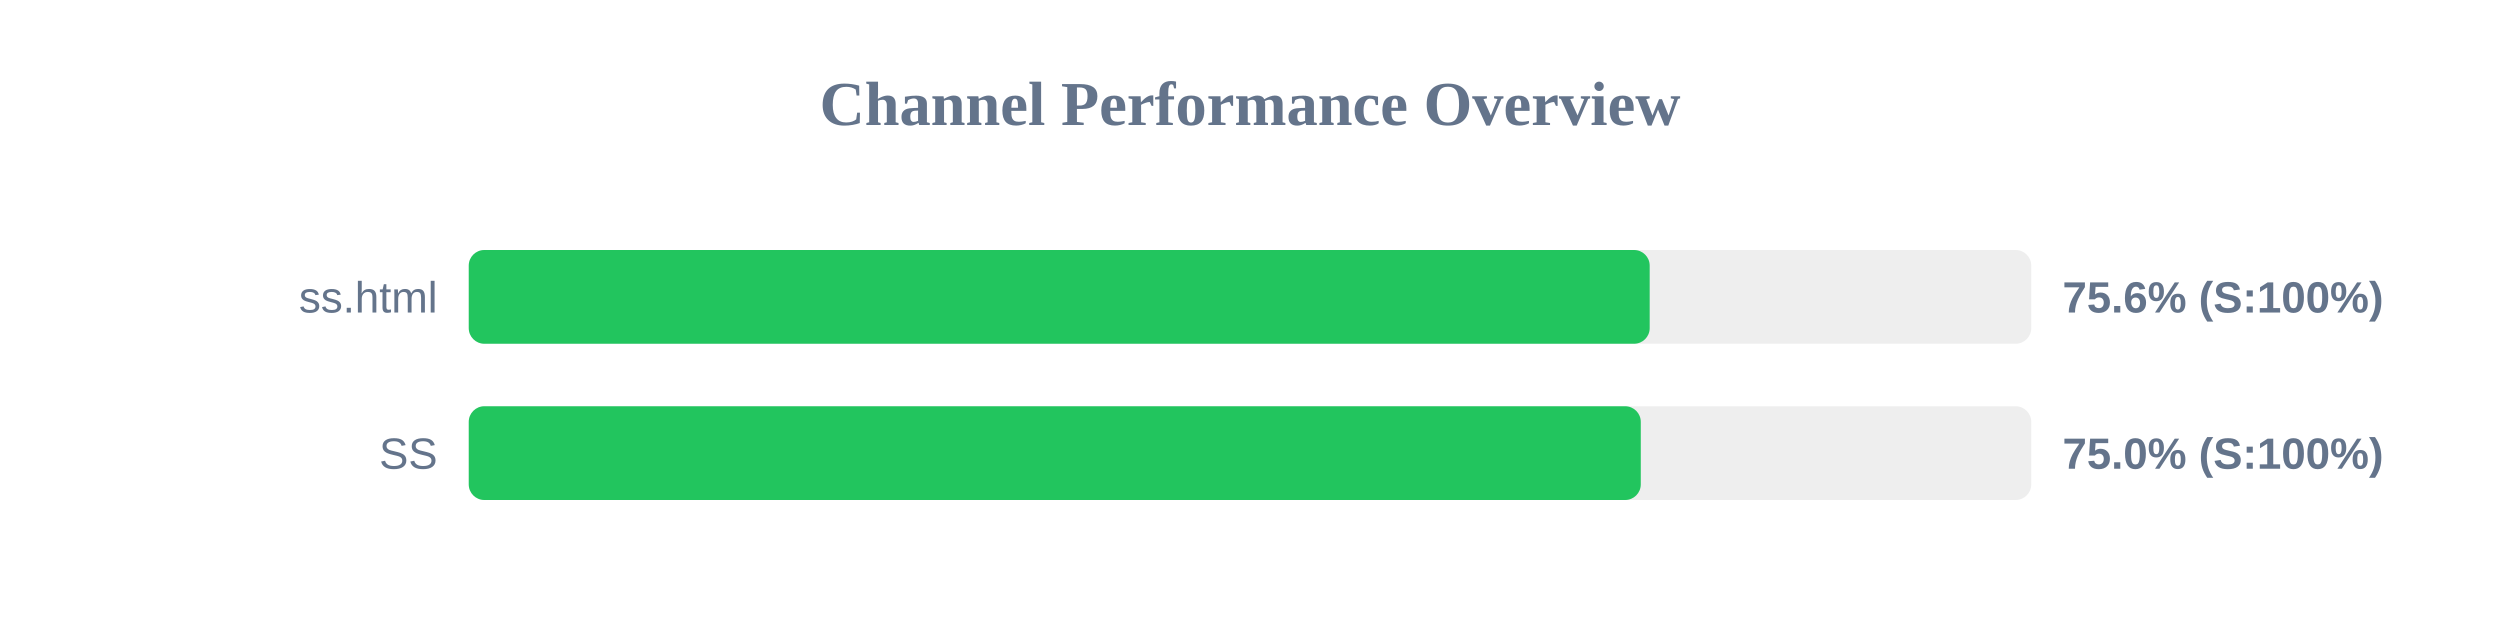
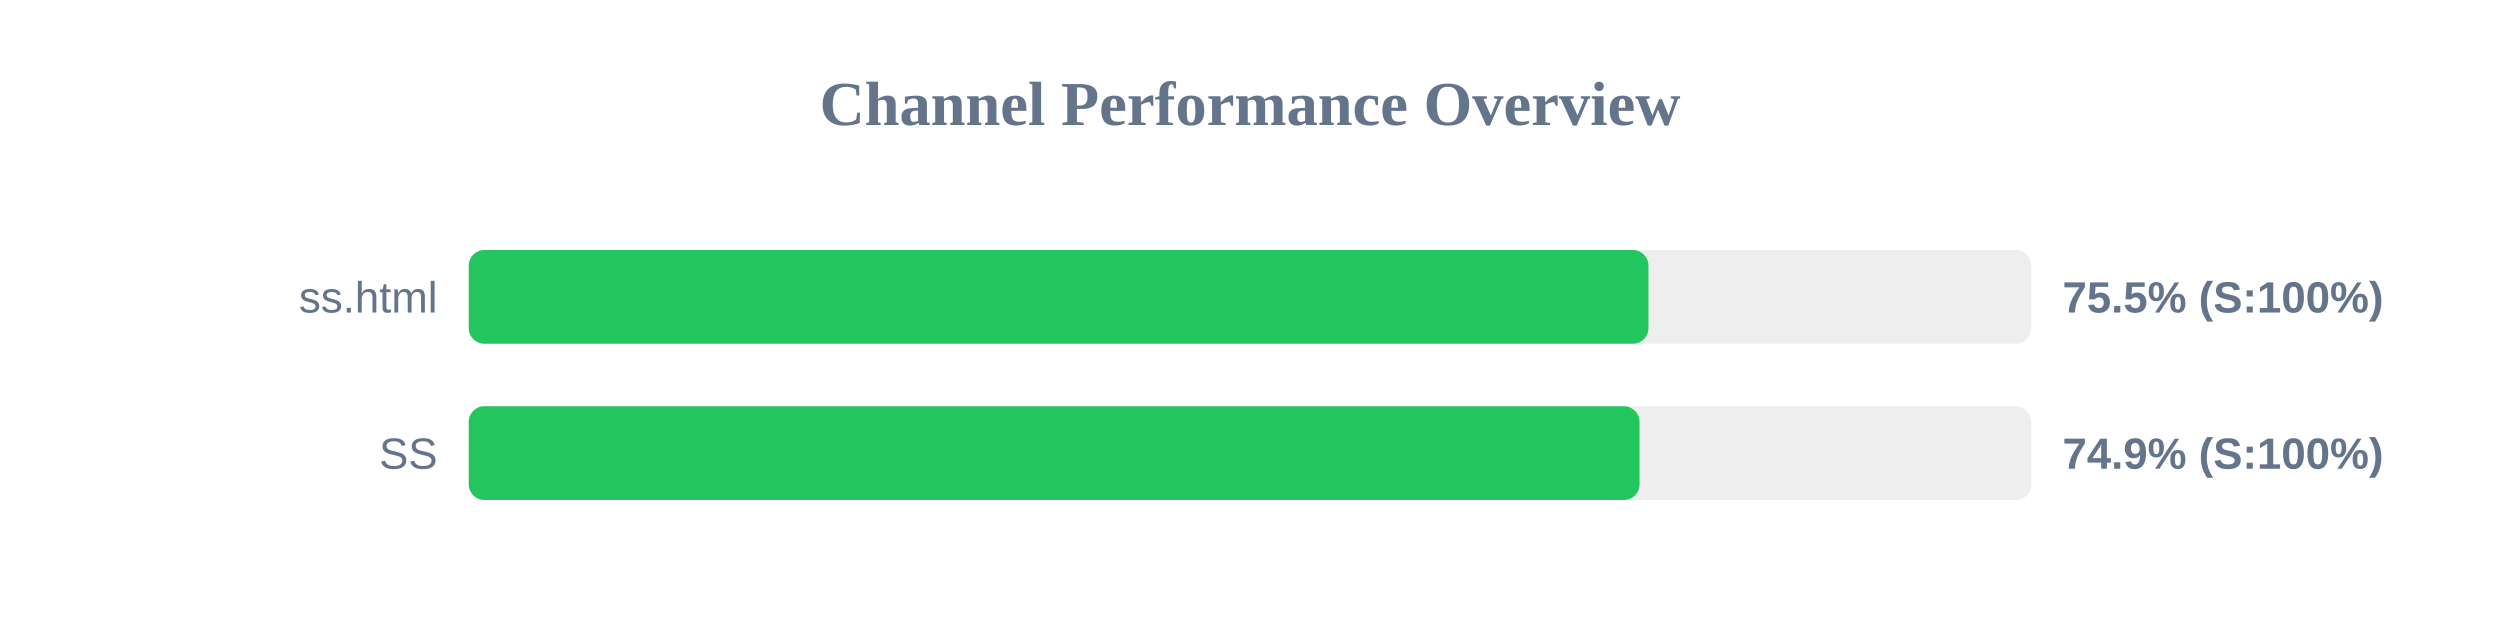
<svg xmlns="http://www.w3.org/2000/svg" width="800" height="200" version="1.1">
  <style>
        .row { font: 14px Arial; fill: #64748b; }
        .score { font: bold 14px Arial; fill: #64748b; }
    </style>
  <text x="400" y="40" text-anchor="middle" font-size="20px" font-weight="bold" fill="#64748b">Channel Performance Overview</text>
  <rect x="150" y="80" width="500" height="30" fill="#eee" rx="5" />
-   <rect x="150" y="80" width="377.9" height="30" fill="#22c55e" rx="5" />
+   <rect x="150" y="80" width="377.5" height="30" fill="#22c55e" rx="5" />
  <text x="140" y="100" text-anchor="end" class="row">ss.html</text>
-   <text x="660" y="100" text-anchor="start" class="score">75.6% (S:100%)</text>
+   <text x="660" y="100" text-anchor="start" class="score">75.5% (S:100%)</text>
  <rect x="150" y="130" width="500" height="30" fill="#eee" rx="5" />
-   <rect x="150" y="130" width="375.05" height="30" fill="#22c55e" rx="5" />
+   <rect x="150" y="130" width="374.65" height="30" fill="#22c55e" rx="5" />
  <text x="140" y="150" text-anchor="end" class="row">SS</text>
-   <text x="660" y="150" text-anchor="start" class="score">75.0% (S:100%)</text>
+   <text x="660" y="150" text-anchor="start" class="score">74.9% (S:100%)</text>
</svg>
